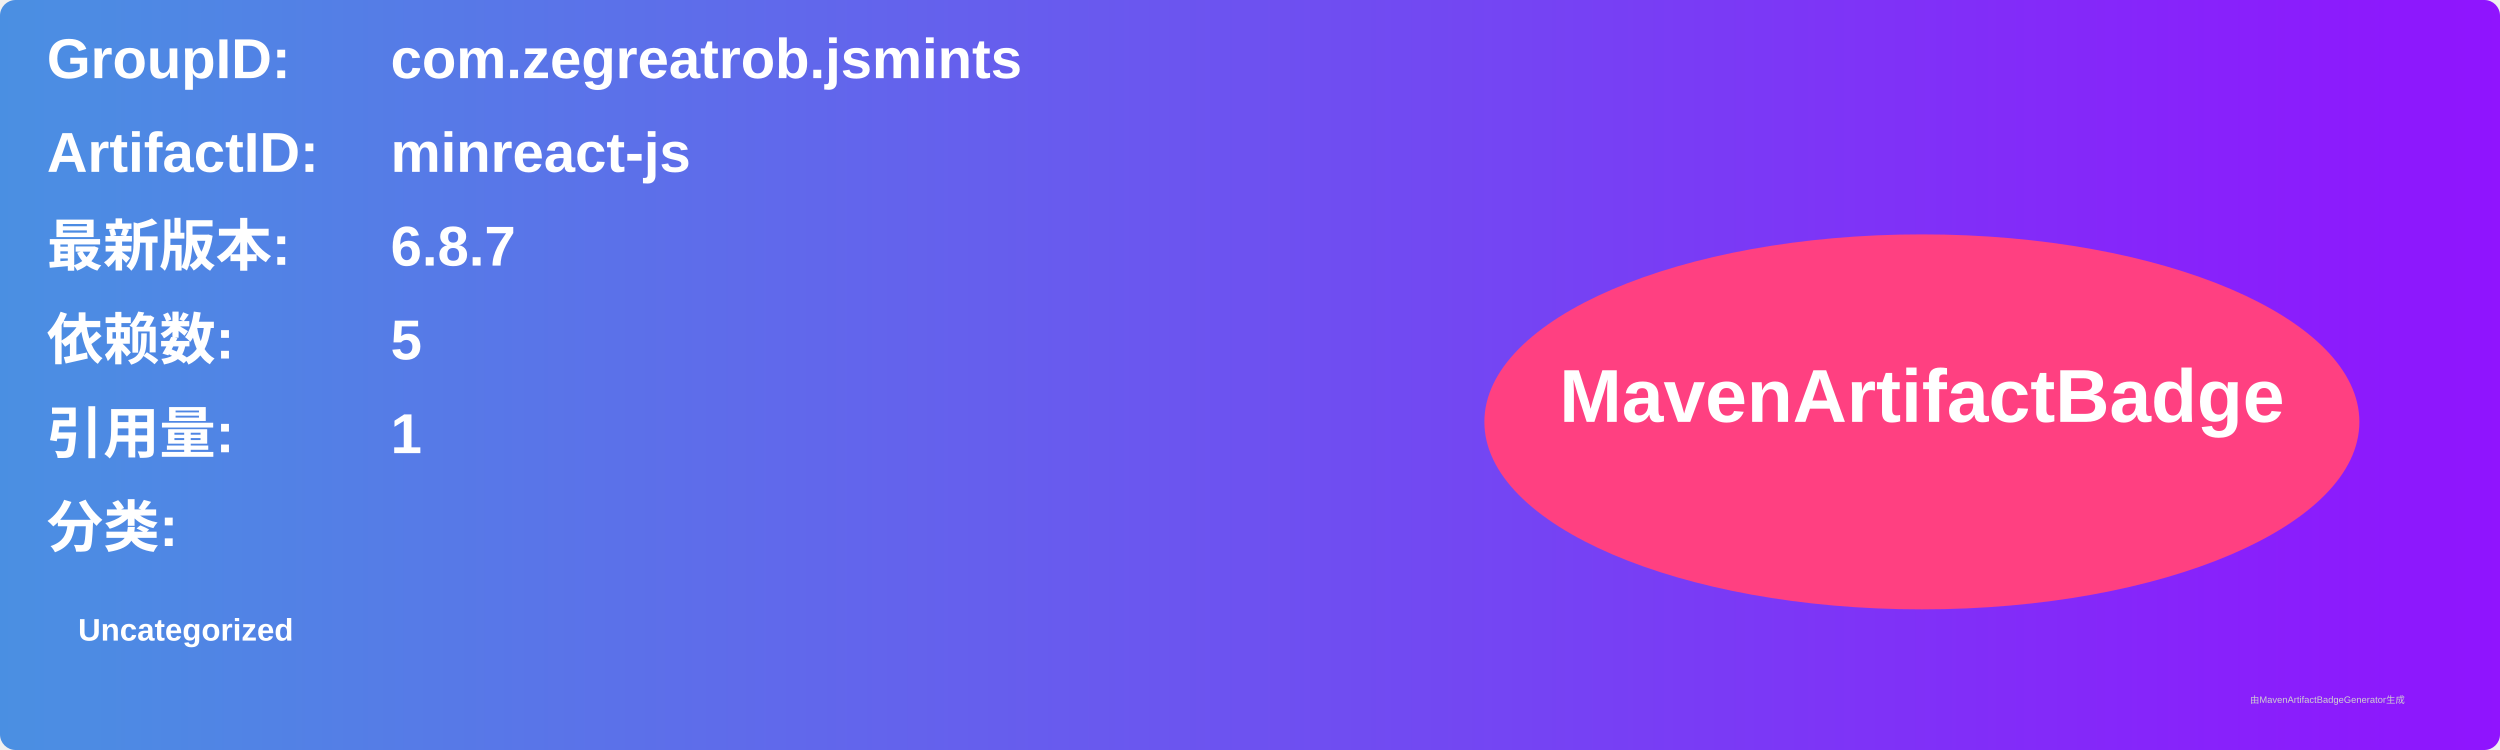
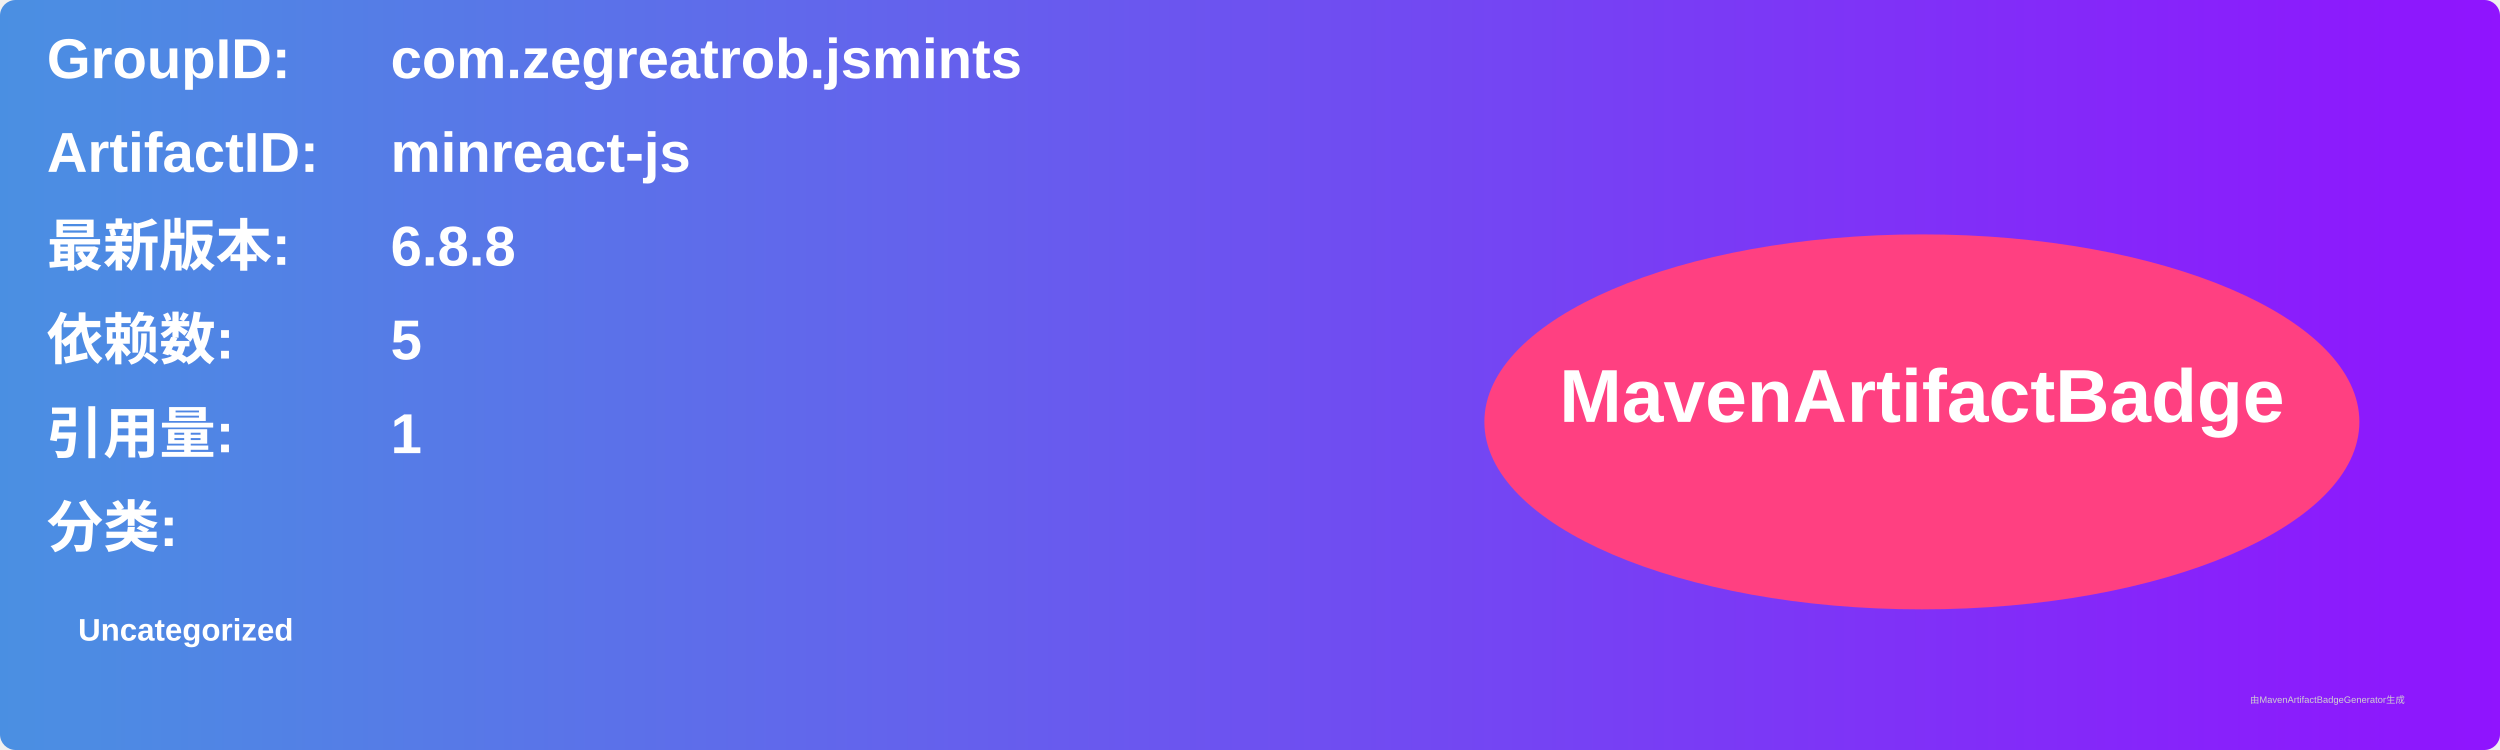
<svg xmlns="http://www.w3.org/2000/svg" width="800" height="240" viewBox="0 0 800 240">
  <linearGradient id="grad" x1="0%" y1="0%" x2="100%" y2="0%">
    <stop offset="0%" stop-color="#4a90e2" />
    <stop offset="100%" stop-color="#9013fe" />
  </linearGradient>
  <rect width="100%" height="100%" rx="5" ry="5" fill="url(#grad)" />
  <g transform="translate(15, 15)">
    <text x="0" y="10" font-family="Arial" font-size="18" fill="white" font-weight="bold" width="260">GroupID:</text>
    <text x="110" y="10" font-family="Arial" font-size="18" fill="white" font-weight="bold" width="460">com.zegreatrob.jsmints</text>
    <text x="0" y="40" font-family="Arial" font-size="18" fill="white" font-weight="bold" width="260">ArtifactID:</text>
    <text x="110" y="40" font-family="Arial" font-size="18" fill="white" font-weight="bold" width="460">minreact-js</text>
    <text x="0" y="70" font-family="Arial" font-size="18" fill="white" font-weight="bold">最新版本:</text>
    <text x="110" y="70" font-family="Arial" font-size="18" fill="white" font-weight="bold">
-       <tspan font-weight="bold">6.8.7</tspan>
+       <tspan font-weight="bold">6.8.8</tspan>
    </text>
    <text x="0" y="100" font-family="Arial" font-size="18" fill="white" font-weight="bold">依赖数: </text>
    <text x="110" y="100" font-family="Arial" font-size="18" fill="white">
      <tspan font-weight="bold">5</tspan>
    </text>
    <text x="0" y="130" font-family="Arial" font-size="18" fill="white" font-weight="bold">引用量: </text>
    <text x="110" y="130" font-family="Arial" font-size="18" fill="white">
      <tspan font-weight="bold">1</tspan>
    </text>
    <text x="0" y="160" font-family="Arial" font-size="18" fill="white" font-weight="bold">分类:</text>
    <text x="10" y="190" font-family="Arial" font-size="10" fill="white">
      <tspan font-weight="bold">Uncategorized</tspan>
    </text>
    <ellipse cx="600" cy="120" rx="140" ry="60" fill="#ff4081" />
    <text x="600" y="120" text-anchor="middle" font-family="Arial" font-size="24" fill="white" font-weight="bold">MavenArtifactBadge</text>
  </g>
  <text x="720" y="225" font-family="Arial" font-size="3" fill="#d0d0d0">由MavenArtifactBadgeGenerator生成</text>
</svg>
